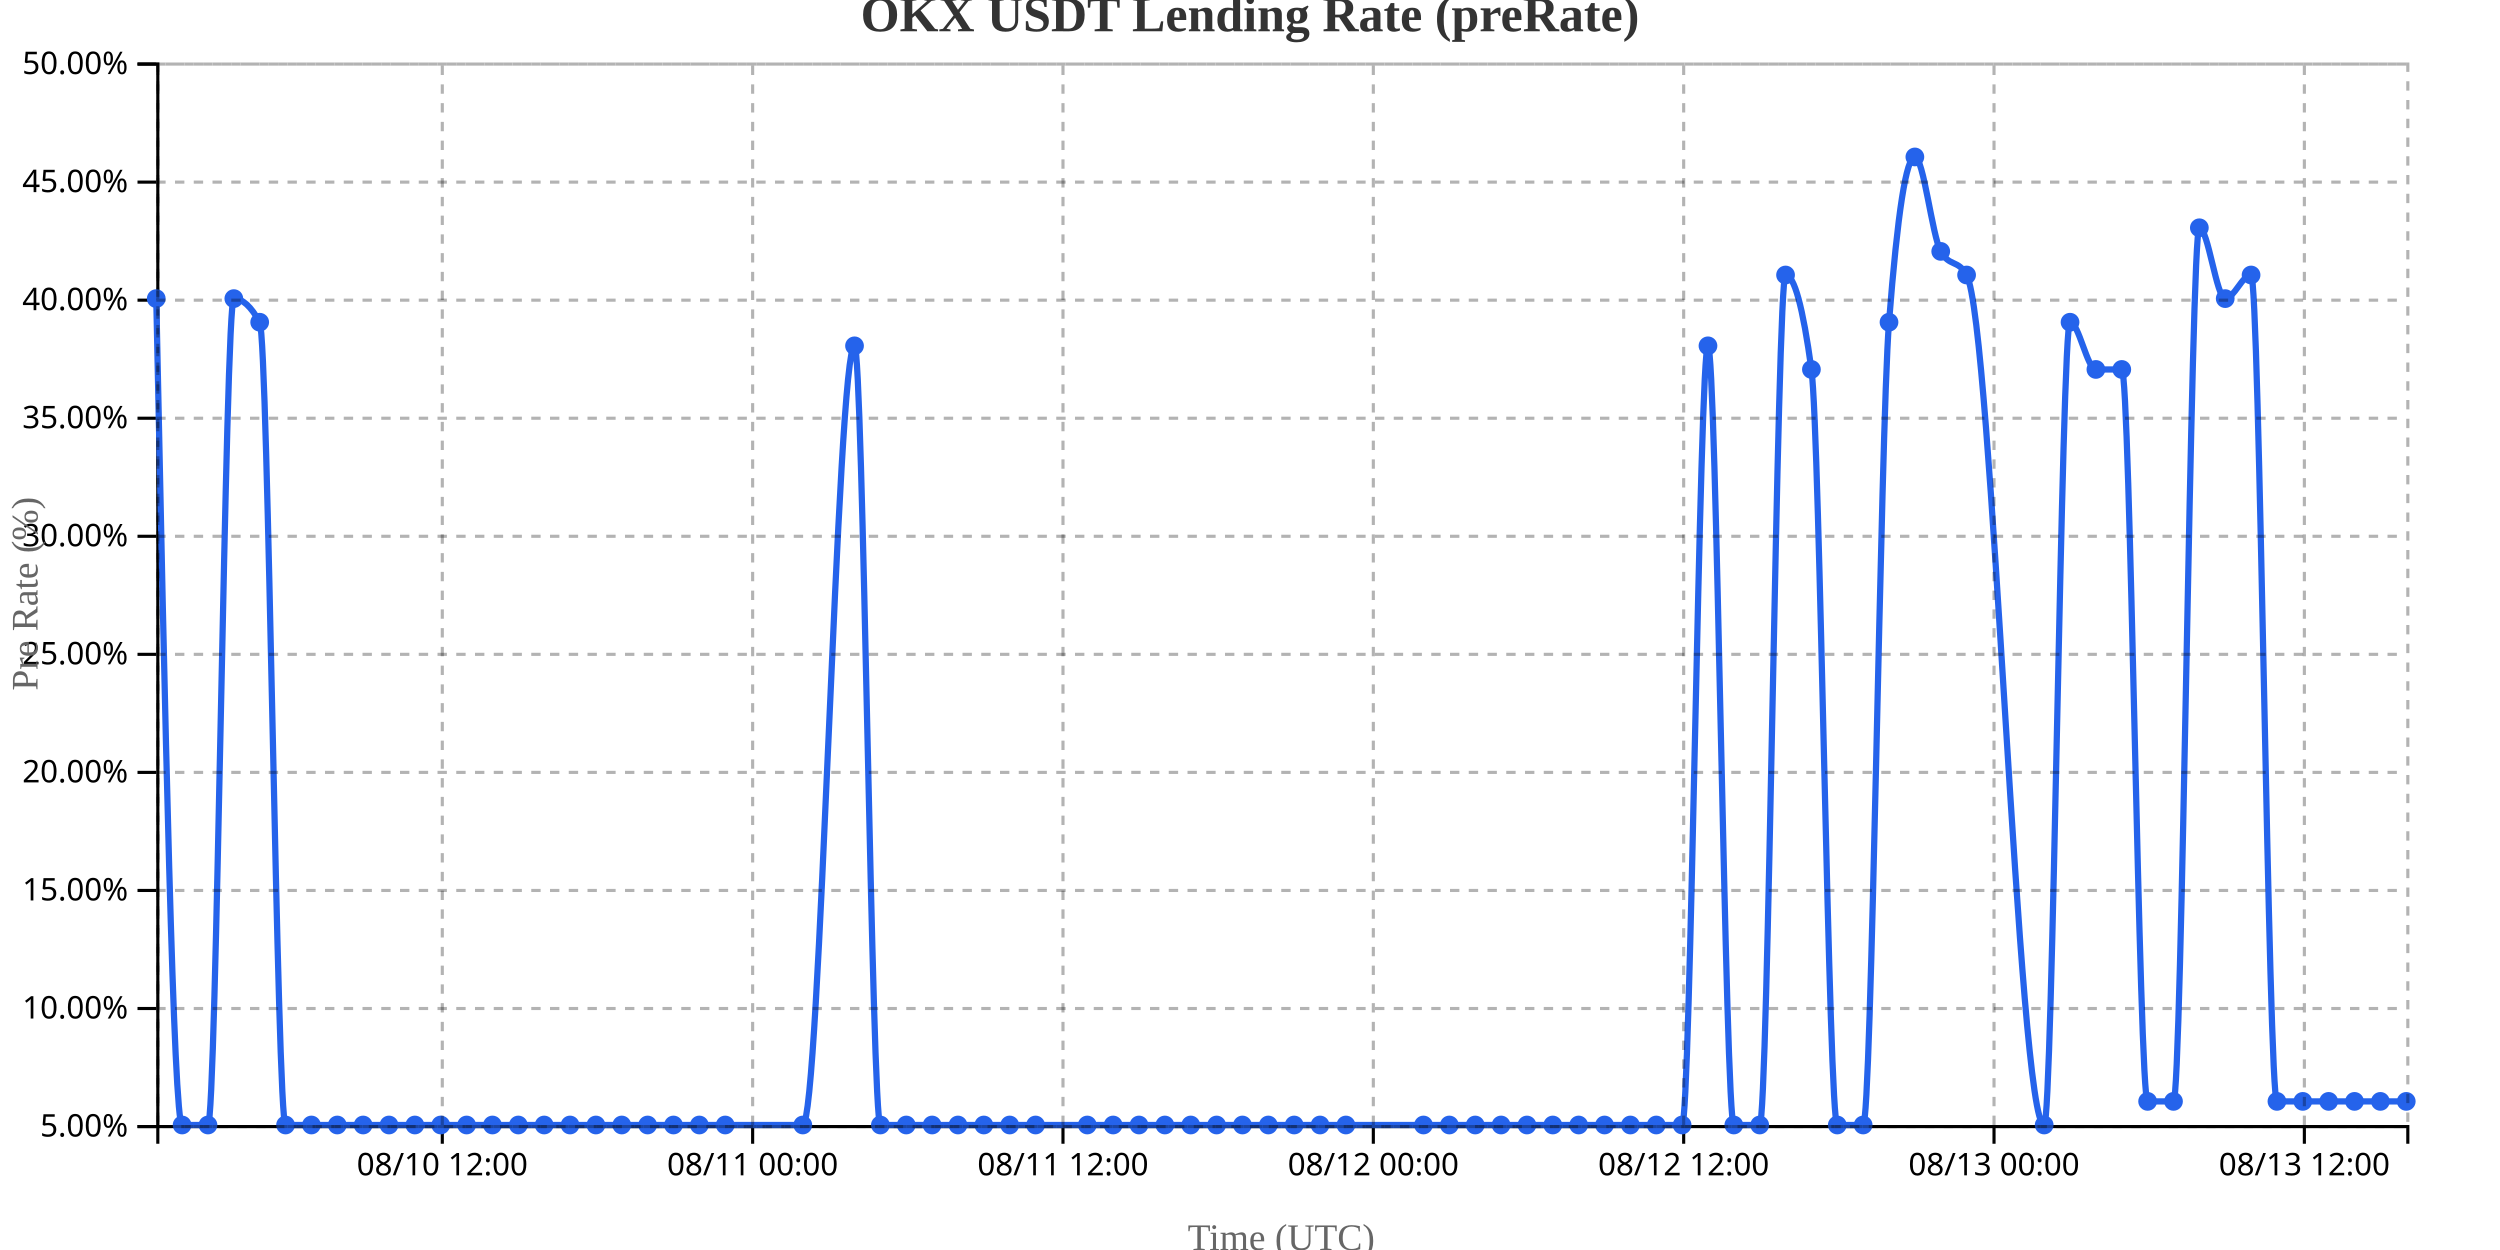
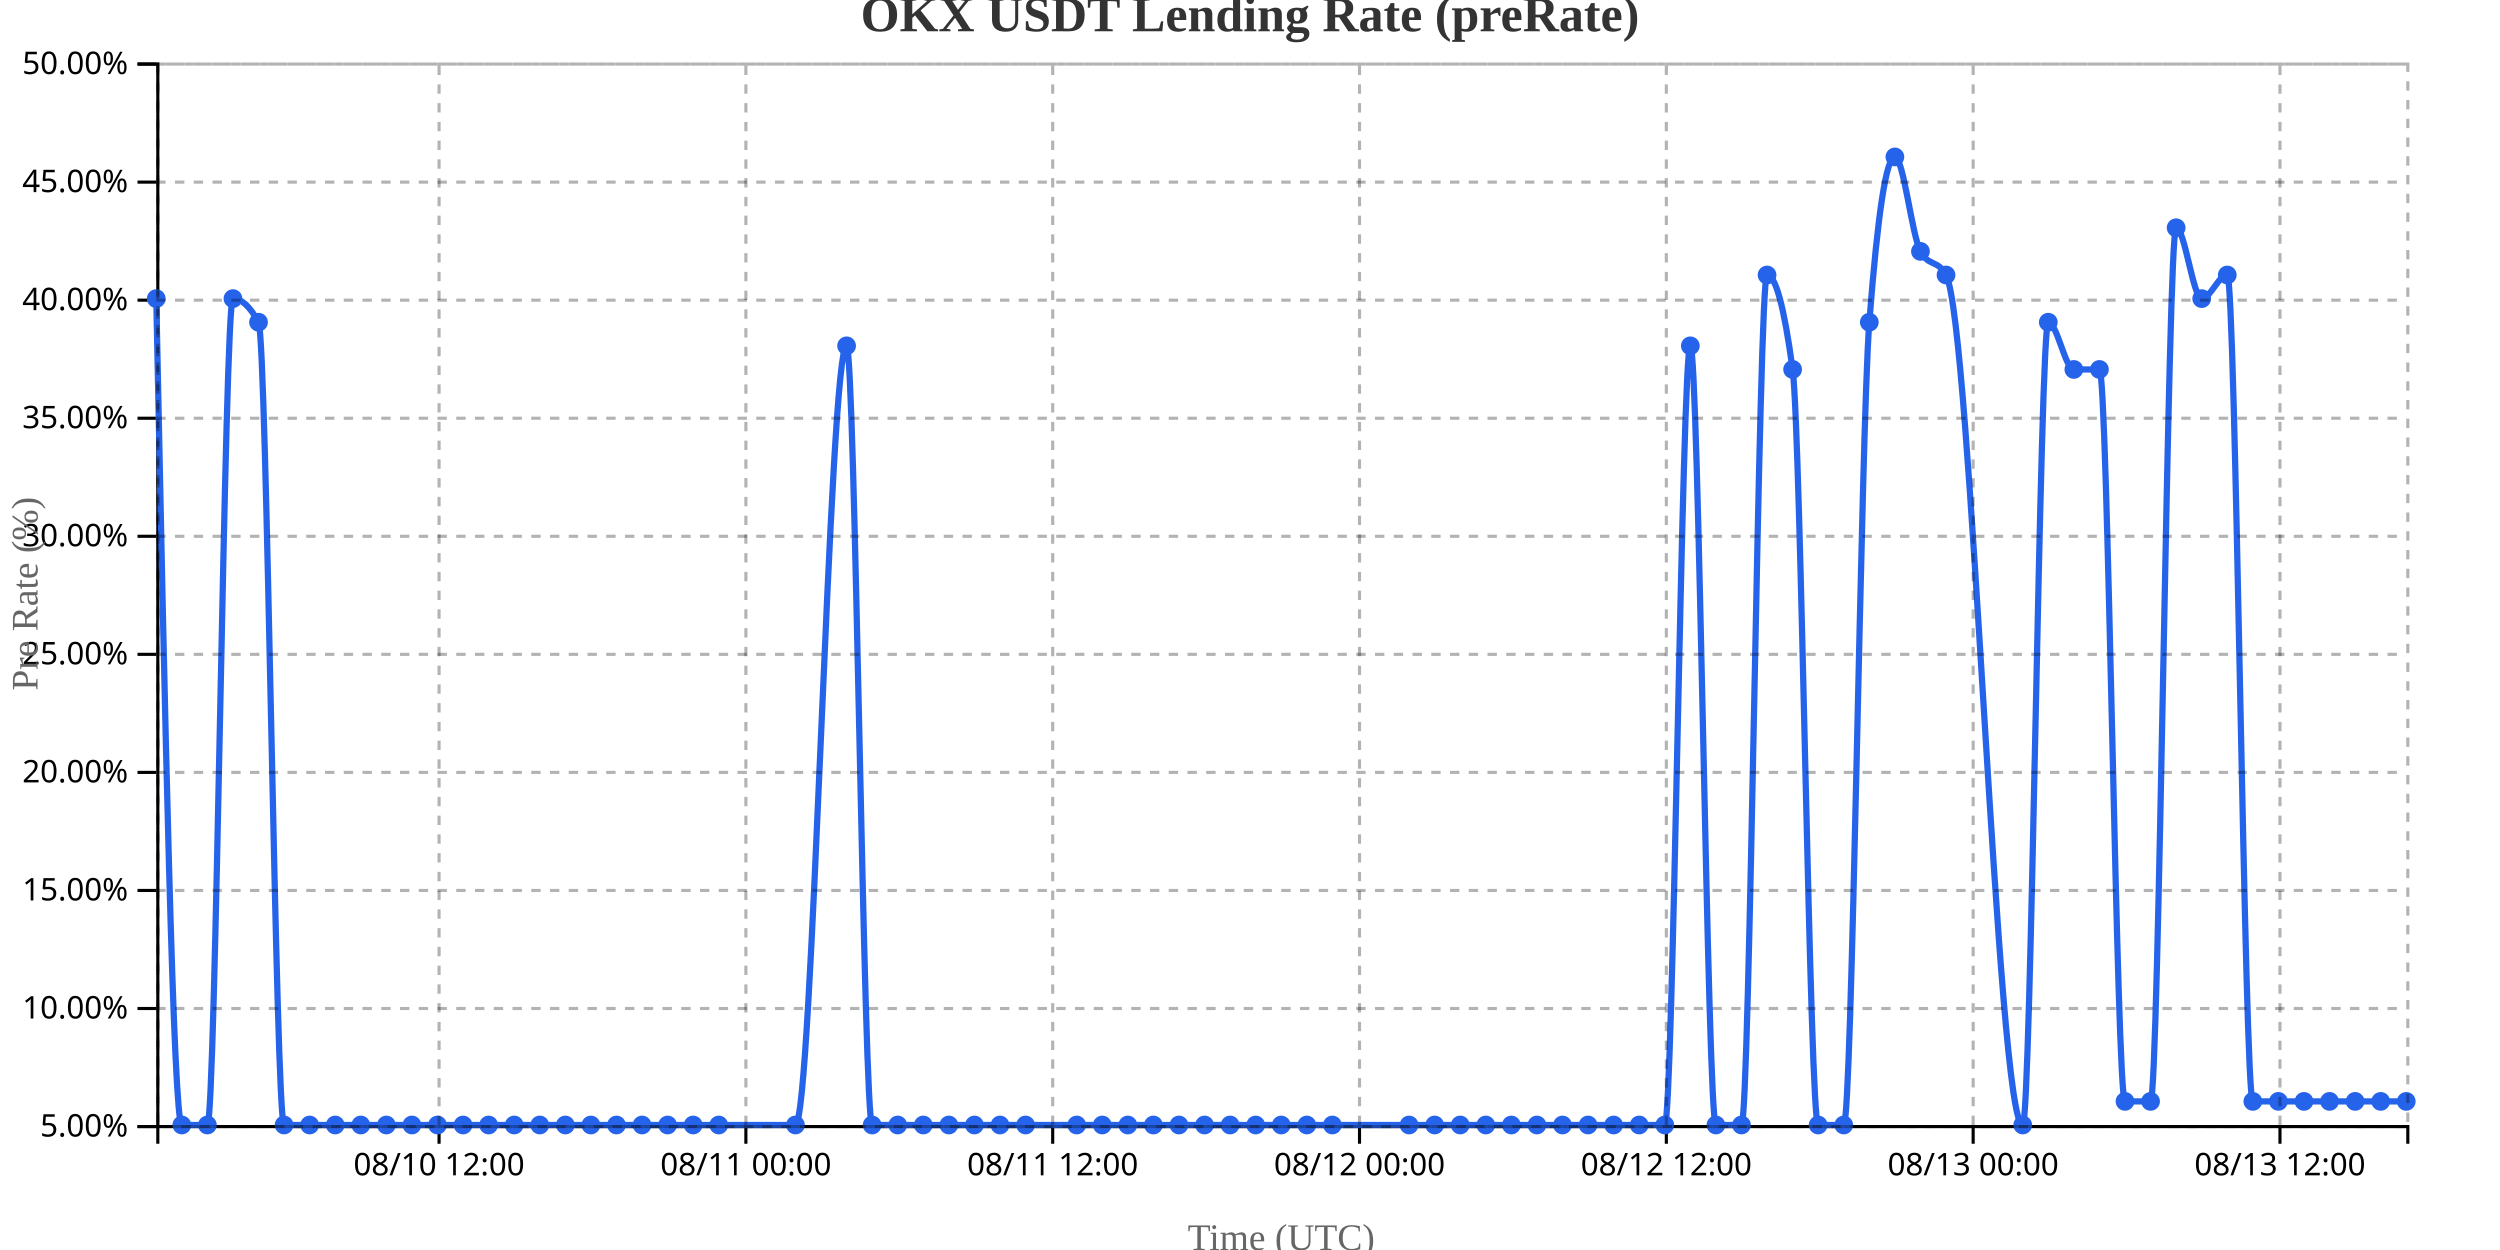
<svg xmlns="http://www.w3.org/2000/svg" width="800" height="400">
  <g transform="translate(50,20)">
    <g transform="translate(0,340)" fill="none" font-size="10" font-family="sans-serif" text-anchor="middle">
      <path class="domain" stroke="currentColor" d="M0.5,6V0.5H720.5V6" />
-       <g class="tick" opacity="1" transform="translate(91.53448,0)">
+       <g class="tick" opacity="1" transform="translate(90.5,0)">
        <line stroke="currentColor" y2="6" />
        <text fill="currentColor" y="9" dy="0.71em">08/10 12:00</text>
      </g>
-       <g class="tick" opacity="1" transform="translate(190.8448,0)">
+       <g class="tick" opacity="1" transform="translate(188.6818,0)">
        <line stroke="currentColor" y2="6" />
        <text fill="currentColor" y="9" dy="0.71em">08/11 00:00</text>
      </g>
-       <g class="tick" opacity="1" transform="translate(290.1552,0)">
+       <g class="tick" opacity="1" transform="translate(286.8636,0)">
        <line stroke="currentColor" y2="6" />
        <text fill="currentColor" y="9" dy="0.71em">08/11 12:00</text>
      </g>
-       <g class="tick" opacity="1" transform="translate(389.4655,0)">
+       <g class="tick" opacity="1" transform="translate(385.0455,0)">
        <line stroke="currentColor" y2="6" />
        <text fill="currentColor" y="9" dy="0.71em">08/12 00:00</text>
      </g>
-       <g class="tick" opacity="1" transform="translate(488.7759,0)">
+       <g class="tick" opacity="1" transform="translate(483.2273,0)">
        <line stroke="currentColor" y2="6" />
        <text fill="currentColor" y="9" dy="0.71em">08/12 12:00</text>
      </g>
-       <g class="tick" opacity="1" transform="translate(588.0862,0)">
+       <g class="tick" opacity="1" transform="translate(581.4091,0)">
        <line stroke="currentColor" y2="6" />
        <text fill="currentColor" y="9" dy="0.71em">08/13 00:00</text>
      </g>
-       <g class="tick" opacity="1" transform="translate(687.3966,0)">
+       <g class="tick" opacity="1" transform="translate(679.5909,0)">
        <line stroke="currentColor" y2="6" />
        <text fill="currentColor" y="9" dy="0.71em">08/13 12:00</text>
      </g>
    </g>
    <g fill="none" font-size="10" font-family="sans-serif" text-anchor="end">
      <path class="domain" stroke="currentColor" d="M-6,340.5H0.5V0.5H-6" />
      <g class="tick" opacity="1" transform="translate(0,340.5)">
        <line stroke="currentColor" x2="-6" />
        <text fill="currentColor" x="-9" dy="0.32em">5.00%</text>
      </g>
      <g class="tick" opacity="1" transform="translate(0,302.7222)">
        <line stroke="currentColor" x2="-6" />
        <text fill="currentColor" x="-9" dy="0.32em">10.00%</text>
      </g>
      <g class="tick" opacity="1" transform="translate(0,264.9444)">
        <line stroke="currentColor" x2="-6" />
        <text fill="currentColor" x="-9" dy="0.32em">15.00%</text>
      </g>
      <g class="tick" opacity="1" transform="translate(0,227.1667)">
        <line stroke="currentColor" x2="-6" />
        <text fill="currentColor" x="-9" dy="0.32em">20.00%</text>
      </g>
      <g class="tick" opacity="1" transform="translate(0,189.3889)">
        <line stroke="currentColor" x2="-6" />
        <text fill="currentColor" x="-9" dy="0.32em">25.00%</text>
      </g>
      <g class="tick" opacity="1" transform="translate(0,151.6111)">
        <line stroke="currentColor" x2="-6" />
        <text fill="currentColor" x="-9" dy="0.32em">30.00%</text>
      </g>
      <g class="tick" opacity="1" transform="translate(0,113.8333)">
        <line stroke="currentColor" x2="-6" />
        <text fill="currentColor" x="-9" dy="0.32em">35.00%</text>
      </g>
      <g class="tick" opacity="1" transform="translate(0,76.05556)">
        <line stroke="currentColor" x2="-6" />
        <text fill="currentColor" x="-9" dy="0.32em">40.00%</text>
      </g>
      <g class="tick" opacity="1" transform="translate(0,38.27778)">
        <line stroke="currentColor" x2="-6" />
        <text fill="currentColor" x="-9" dy="0.32em">45.00%</text>
      </g>
      <g class="tick" opacity="1" transform="translate(0,0.5)">
        <line stroke="currentColor" x2="-6" />
        <text fill="currentColor" x="-9" dy="0.32em">50.00%</text>
      </g>
    </g>
    <text transform="rotate(-90)" y="-50" x="-170" dy="1em" style="text-anchor: middle; font-size: 12px; fill: #666;">Pre Rate (%)</text>
    <text transform="translate(360, 380)" style="text-anchor: middle; font-size: 12px; fill: #666;">Time (UTC)</text>
-     <path fill="none" stroke="#2563eb" stroke-width="2" d="M0,75.556C2.759,207.778,5.517,340,8.276,340C11.034,340,13.793,340,16.552,340C19.31,340,22.069,75.556,24.828,75.556C27.586,75.556,30.345,78.074,33.103,83.111C35.862,88.148,38.621,340,41.379,340C44.138,340,46.897,340,49.655,340C52.414,340,55.172,340,57.931,340C60.69,340,63.448,340,66.207,340C68.966,340,71.724,340,74.483,340C77.241,340,80,340,82.759,340C85.517,340,88.276,340,91.034,340C93.793,340,96.552,340,99.31,340C102.069,340,104.828,340,107.586,340C110.345,340,113.103,340,115.862,340C118.621,340,121.379,340,124.138,340C126.897,340,129.655,340,132.414,340C135.172,340,137.931,340,140.69,340C143.448,340,146.207,340,148.966,340C151.724,340,154.483,340,157.241,340C160,340,162.759,340,165.517,340C168.276,340,171.034,340,173.793,340C176.552,340,179.31,340,182.069,340C190.345,340,198.621,340,206.897,340C212.414,340,217.931,90.667,223.448,90.667C226.207,90.667,228.966,340,231.724,340C234.483,340,237.241,340,240,340C242.759,340,245.517,340,248.276,340C251.034,340,253.793,340,256.552,340C259.31,340,262.069,340,264.828,340C267.586,340,270.345,340,273.103,340C275.862,340,278.621,340,281.379,340C286.897,340,292.414,340,297.931,340C300.69,340,303.448,340,306.207,340C308.966,340,311.724,340,314.483,340C317.241,340,320,340,322.759,340C325.517,340,328.276,340,331.034,340C333.793,340,336.552,340,339.31,340C342.069,340,344.828,340,347.586,340C350.345,340,353.103,340,355.862,340C358.621,340,361.379,340,364.138,340C366.897,340,369.655,340,372.414,340C375.172,340,377.931,340,380.69,340C388.966,340,397.241,340,405.517,340C408.276,340,411.034,340,413.793,340C416.552,340,419.31,340,422.069,340C424.828,340,427.586,340,430.345,340C433.103,340,435.862,340,438.621,340C441.379,340,444.138,340,446.897,340C449.655,340,452.414,340,455.172,340C457.931,340,460.69,340,463.448,340C466.207,340,468.966,340,471.724,340C474.483,340,477.241,340,480,340C482.759,340,485.517,340,488.276,340C491.034,340,493.793,90.667,496.552,90.667C499.31,90.667,502.069,340,504.828,340C507.586,340,510.345,340,513.103,340C515.862,340,518.621,68,521.379,68C524.138,68,526.897,78.074,529.655,98.222C532.414,118.37,535.172,340,537.931,340C540.69,340,543.448,340,546.207,340C548.966,340,551.724,118.37,554.483,83.111C557.241,47.852,560,30.222,562.759,30.222C565.517,30.222,568.276,55.407,571.034,60.444C573.793,65.481,576.552,62.963,579.31,68C587.586,83.111,595.862,340,604.138,340C606.897,340,609.655,83.111,612.414,83.111C615.172,83.111,617.931,98.222,620.69,98.222C623.448,98.222,626.207,98.222,628.966,98.222C631.724,98.222,634.483,332.444,637.241,332.444C640,332.444,642.759,332.444,645.517,332.444C648.276,332.444,651.034,52.889,653.793,52.889C656.552,52.889,659.31,75.556,662.069,75.556C664.828,75.556,667.586,68,670.345,68C673.103,68,675.862,332.444,678.621,332.444C681.379,332.444,684.138,332.444,686.897,332.444C689.655,332.444,692.414,332.444,695.172,332.444C697.931,332.444,700.69,332.444,703.448,332.444C706.207,332.444,708.966,332.444,711.724,332.444C714.483,332.444,717.241,332.444,720,332.444" />
+     <path fill="none" stroke="#2563eb" stroke-width="2" d="M0,75.556C2.727,207.778,5.455,340,8.182,340C10.909,340,13.636,340,16.364,340C19.091,340,21.818,75.556,24.545,75.556C27.273,75.556,30,78.074,32.727,83.111C35.455,88.148,38.182,340,40.909,340C43.636,340,46.364,340,49.091,340C51.818,340,54.545,340,57.273,340C60,340,62.727,340,65.455,340C68.182,340,70.909,340,73.636,340C76.364,340,79.091,340,81.818,340C84.545,340,87.273,340,90,340C92.727,340,95.455,340,98.182,340C100.909,340,103.636,340,106.364,340C109.091,340,111.818,340,114.545,340C117.273,340,120,340,122.727,340C125.455,340,128.182,340,130.909,340C133.636,340,136.364,340,139.091,340C141.818,340,144.545,340,147.273,340C150,340,152.727,340,155.455,340C158.182,340,160.909,340,163.636,340C166.364,340,169.091,340,171.818,340C174.545,340,177.273,340,180,340C188.182,340,196.364,340,204.545,340C210,340,215.455,90.667,220.909,90.667C223.636,90.667,226.364,340,229.091,340C231.818,340,234.545,340,237.273,340C240,340,242.727,340,245.455,340C248.182,340,250.909,340,253.636,340C256.364,340,259.091,340,261.818,340C264.545,340,267.273,340,270,340C272.727,340,275.455,340,278.182,340C283.636,340,289.091,340,294.545,340C297.273,340,300,340,302.727,340C305.455,340,308.182,340,310.909,340C313.636,340,316.364,340,319.091,340C321.818,340,324.545,340,327.273,340C330,340,332.727,340,335.455,340C338.182,340,340.909,340,343.636,340C346.364,340,349.091,340,351.818,340C354.545,340,357.273,340,360,340C362.727,340,365.455,340,368.182,340C370.909,340,373.636,340,376.364,340C384.545,340,392.727,340,400.909,340C403.636,340,406.364,340,409.091,340C411.818,340,414.545,340,417.273,340C420,340,422.727,340,425.455,340C428.182,340,430.909,340,433.636,340C436.364,340,439.091,340,441.818,340C444.545,340,447.273,340,450,340C452.727,340,455.455,340,458.182,340C460.909,340,463.636,340,466.364,340C469.091,340,471.818,340,474.545,340C477.273,340,480,340,482.727,340C485.455,340,488.182,90.667,490.909,90.667C493.636,90.667,496.364,340,499.091,340C501.818,340,504.545,340,507.273,340C510,340,512.727,68,515.455,68C518.182,68,520.909,78.074,523.636,98.222C526.364,118.37,529.091,340,531.818,340C534.545,340,537.273,340,540,340C542.727,340,545.455,118.37,548.182,83.111C550.909,47.852,553.636,30.222,556.364,30.222C559.091,30.222,561.818,55.407,564.545,60.444C567.273,65.481,570,62.963,572.727,68C580.909,83.111,589.091,340,597.273,340C600,340,602.727,83.111,605.455,83.111C608.182,83.111,610.909,98.222,613.636,98.222C616.364,98.222,619.091,98.222,621.818,98.222C624.545,98.222,627.273,332.444,630,332.444C632.727,332.444,635.455,332.444,638.182,332.444C640.909,332.444,643.636,52.889,646.364,52.889C649.091,52.889,651.818,75.556,654.545,75.556C657.273,75.556,660,68,662.727,68C665.455,68,668.182,332.444,670.909,332.444C673.636,332.444,676.364,332.444,679.091,332.444C681.818,332.444,684.545,332.444,687.273,332.444C690,332.444,692.727,332.444,695.455,332.444C698.182,332.444,700.909,332.444,703.636,332.444C706.364,332.444,709.091,332.444,711.818,332.444C714.545,332.444,717.273,332.444,720,332.444" />
    <circle class="dot" cx="0" cy="75.556" r="3" fill="#2563eb" />
-     <circle class="dot" cx="8.276" cy="340" r="3" fill="#2563eb" />
-     <circle class="dot" cx="16.552" cy="340" r="3" fill="#2563eb" />
-     <circle class="dot" cx="24.828" cy="75.556" r="3" fill="#2563eb" />
-     <circle class="dot" cx="33.103" cy="83.111" r="3" fill="#2563eb" />
-     <circle class="dot" cx="41.379" cy="340" r="3" fill="#2563eb" />
-     <circle class="dot" cx="49.655" cy="340" r="3" fill="#2563eb" />
-     <circle class="dot" cx="57.931" cy="340" r="3" fill="#2563eb" />
-     <circle class="dot" cx="66.207" cy="340" r="3" fill="#2563eb" />
-     <circle class="dot" cx="74.483" cy="340" r="3" fill="#2563eb" />
-     <circle class="dot" cx="82.759" cy="340" r="3" fill="#2563eb" />
-     <circle class="dot" cx="91.034" cy="340" r="3" fill="#2563eb" />
-     <circle class="dot" cx="99.31" cy="340" r="3" fill="#2563eb" />
-     <circle class="dot" cx="107.586" cy="340" r="3" fill="#2563eb" />
-     <circle class="dot" cx="115.862" cy="340" r="3" fill="#2563eb" />
-     <circle class="dot" cx="124.138" cy="340" r="3" fill="#2563eb" />
-     <circle class="dot" cx="132.414" cy="340" r="3" fill="#2563eb" />
-     <circle class="dot" cx="140.69" cy="340" r="3" fill="#2563eb" />
-     <circle class="dot" cx="148.966" cy="340" r="3" fill="#2563eb" />
-     <circle class="dot" cx="157.241" cy="340" r="3" fill="#2563eb" />
-     <circle class="dot" cx="165.517" cy="340" r="3" fill="#2563eb" />
-     <circle class="dot" cx="173.793" cy="340" r="3" fill="#2563eb" />
-     <circle class="dot" cx="182.069" cy="340" r="3" fill="#2563eb" />
-     <circle class="dot" cx="206.897" cy="340" r="3" fill="#2563eb" />
-     <circle class="dot" cx="223.448" cy="90.667" r="3" fill="#2563eb" />
-     <circle class="dot" cx="231.724" cy="340" r="3" fill="#2563eb" />
-     <circle class="dot" cx="240" cy="340" r="3" fill="#2563eb" />
-     <circle class="dot" cx="248.276" cy="340" r="3" fill="#2563eb" />
-     <circle class="dot" cx="256.552" cy="340" r="3" fill="#2563eb" />
-     <circle class="dot" cx="264.828" cy="340" r="3" fill="#2563eb" />
-     <circle class="dot" cx="273.103" cy="340" r="3" fill="#2563eb" />
-     <circle class="dot" cx="281.379" cy="340" r="3" fill="#2563eb" />
-     <circle class="dot" cx="297.931" cy="340" r="3" fill="#2563eb" />
-     <circle class="dot" cx="306.207" cy="340" r="3" fill="#2563eb" />
-     <circle class="dot" cx="314.483" cy="340" r="3" fill="#2563eb" />
-     <circle class="dot" cx="322.759" cy="340" r="3" fill="#2563eb" />
-     <circle class="dot" cx="331.034" cy="340" r="3" fill="#2563eb" />
-     <circle class="dot" cx="339.31" cy="340" r="3" fill="#2563eb" />
-     <circle class="dot" cx="347.586" cy="340" r="3" fill="#2563eb" />
-     <circle class="dot" cx="355.862" cy="340" r="3" fill="#2563eb" />
-     <circle class="dot" cx="364.138" cy="340" r="3" fill="#2563eb" />
-     <circle class="dot" cx="372.414" cy="340" r="3" fill="#2563eb" />
-     <circle class="dot" cx="380.69" cy="340" r="3" fill="#2563eb" />
-     <circle class="dot" cx="405.517" cy="340" r="3" fill="#2563eb" />
-     <circle class="dot" cx="413.793" cy="340" r="3" fill="#2563eb" />
-     <circle class="dot" cx="422.069" cy="340" r="3" fill="#2563eb" />
-     <circle class="dot" cx="430.345" cy="340" r="3" fill="#2563eb" />
-     <circle class="dot" cx="438.621" cy="340" r="3" fill="#2563eb" />
-     <circle class="dot" cx="446.897" cy="340" r="3" fill="#2563eb" />
-     <circle class="dot" cx="455.172" cy="340" r="3" fill="#2563eb" />
-     <circle class="dot" cx="463.448" cy="340" r="3" fill="#2563eb" />
-     <circle class="dot" cx="471.724" cy="340" r="3" fill="#2563eb" />
-     <circle class="dot" cx="480" cy="340" r="3" fill="#2563eb" />
-     <circle class="dot" cx="488.276" cy="340" r="3" fill="#2563eb" />
-     <circle class="dot" cx="496.552" cy="90.667" r="3" fill="#2563eb" />
-     <circle class="dot" cx="504.828" cy="340" r="3" fill="#2563eb" />
-     <circle class="dot" cx="513.103" cy="340" r="3" fill="#2563eb" />
-     <circle class="dot" cx="521.379" cy="68" r="3" fill="#2563eb" />
-     <circle class="dot" cx="529.655" cy="98.222" r="3" fill="#2563eb" />
-     <circle class="dot" cx="537.931" cy="340" r="3" fill="#2563eb" />
-     <circle class="dot" cx="546.207" cy="340" r="3" fill="#2563eb" />
-     <circle class="dot" cx="554.483" cy="83.111" r="3" fill="#2563eb" />
-     <circle class="dot" cx="562.759" cy="30.222" r="3" fill="#2563eb" />
-     <circle class="dot" cx="571.034" cy="60.444" r="3" fill="#2563eb" />
-     <circle class="dot" cx="579.31" cy="68" r="3" fill="#2563eb" />
-     <circle class="dot" cx="604.138" cy="340" r="3" fill="#2563eb" />
-     <circle class="dot" cx="612.414" cy="83.111" r="3" fill="#2563eb" />
-     <circle class="dot" cx="620.69" cy="98.222" r="3" fill="#2563eb" />
-     <circle class="dot" cx="628.966" cy="98.222" r="3" fill="#2563eb" />
-     <circle class="dot" cx="637.241" cy="332.444" r="3" fill="#2563eb" />
-     <circle class="dot" cx="645.517" cy="332.444" r="3" fill="#2563eb" />
-     <circle class="dot" cx="653.793" cy="52.889" r="3" fill="#2563eb" />
-     <circle class="dot" cx="662.069" cy="75.556" r="3" fill="#2563eb" />
-     <circle class="dot" cx="670.345" cy="68" r="3" fill="#2563eb" />
-     <circle class="dot" cx="678.621" cy="332.444" r="3" fill="#2563eb" />
-     <circle class="dot" cx="686.897" cy="332.444" r="3" fill="#2563eb" />
-     <circle class="dot" cx="695.172" cy="332.444" r="3" fill="#2563eb" />
-     <circle class="dot" cx="703.448" cy="332.444" r="3" fill="#2563eb" />
-     <circle class="dot" cx="711.724" cy="332.444" r="3" fill="#2563eb" />
+     <circle class="dot" cx="8.182" cy="340" r="3" fill="#2563eb" />
+     <circle class="dot" cx="16.364" cy="340" r="3" fill="#2563eb" />
+     <circle class="dot" cx="24.545" cy="75.556" r="3" fill="#2563eb" />
+     <circle class="dot" cx="32.727" cy="83.111" r="3" fill="#2563eb" />
+     <circle class="dot" cx="40.909" cy="340" r="3" fill="#2563eb" />
+     <circle class="dot" cx="49.091" cy="340" r="3" fill="#2563eb" />
+     <circle class="dot" cx="57.273" cy="340" r="3" fill="#2563eb" />
+     <circle class="dot" cx="65.455" cy="340" r="3" fill="#2563eb" />
+     <circle class="dot" cx="73.636" cy="340" r="3" fill="#2563eb" />
+     <circle class="dot" cx="81.818" cy="340" r="3" fill="#2563eb" />
+     <circle class="dot" cx="90" cy="340" r="3" fill="#2563eb" />
+     <circle class="dot" cx="98.182" cy="340" r="3" fill="#2563eb" />
+     <circle class="dot" cx="106.364" cy="340" r="3" fill="#2563eb" />
+     <circle class="dot" cx="114.545" cy="340" r="3" fill="#2563eb" />
+     <circle class="dot" cx="122.727" cy="340" r="3" fill="#2563eb" />
+     <circle class="dot" cx="130.909" cy="340" r="3" fill="#2563eb" />
+     <circle class="dot" cx="139.091" cy="340" r="3" fill="#2563eb" />
+     <circle class="dot" cx="147.273" cy="340" r="3" fill="#2563eb" />
+     <circle class="dot" cx="155.455" cy="340" r="3" fill="#2563eb" />
+     <circle class="dot" cx="163.636" cy="340" r="3" fill="#2563eb" />
+     <circle class="dot" cx="171.818" cy="340" r="3" fill="#2563eb" />
+     <circle class="dot" cx="180" cy="340" r="3" fill="#2563eb" />
+     <circle class="dot" cx="204.545" cy="340" r="3" fill="#2563eb" />
+     <circle class="dot" cx="220.909" cy="90.667" r="3" fill="#2563eb" />
+     <circle class="dot" cx="229.091" cy="340" r="3" fill="#2563eb" />
+     <circle class="dot" cx="237.273" cy="340" r="3" fill="#2563eb" />
+     <circle class="dot" cx="245.455" cy="340" r="3" fill="#2563eb" />
+     <circle class="dot" cx="253.636" cy="340" r="3" fill="#2563eb" />
+     <circle class="dot" cx="261.818" cy="340" r="3" fill="#2563eb" />
+     <circle class="dot" cx="270" cy="340" r="3" fill="#2563eb" />
+     <circle class="dot" cx="278.182" cy="340" r="3" fill="#2563eb" />
+     <circle class="dot" cx="294.545" cy="340" r="3" fill="#2563eb" />
+     <circle class="dot" cx="302.727" cy="340" r="3" fill="#2563eb" />
+     <circle class="dot" cx="310.909" cy="340" r="3" fill="#2563eb" />
+     <circle class="dot" cx="319.091" cy="340" r="3" fill="#2563eb" />
+     <circle class="dot" cx="327.273" cy="340" r="3" fill="#2563eb" />
+     <circle class="dot" cx="335.455" cy="340" r="3" fill="#2563eb" />
+     <circle class="dot" cx="343.636" cy="340" r="3" fill="#2563eb" />
+     <circle class="dot" cx="351.818" cy="340" r="3" fill="#2563eb" />
+     <circle class="dot" cx="360" cy="340" r="3" fill="#2563eb" />
+     <circle class="dot" cx="368.182" cy="340" r="3" fill="#2563eb" />
+     <circle class="dot" cx="376.364" cy="340" r="3" fill="#2563eb" />
+     <circle class="dot" cx="400.909" cy="340" r="3" fill="#2563eb" />
+     <circle class="dot" cx="409.091" cy="340" r="3" fill="#2563eb" />
+     <circle class="dot" cx="417.273" cy="340" r="3" fill="#2563eb" />
+     <circle class="dot" cx="425.455" cy="340" r="3" fill="#2563eb" />
+     <circle class="dot" cx="433.636" cy="340" r="3" fill="#2563eb" />
+     <circle class="dot" cx="441.818" cy="340" r="3" fill="#2563eb" />
+     <circle class="dot" cx="450" cy="340" r="3" fill="#2563eb" />
+     <circle class="dot" cx="458.182" cy="340" r="3" fill="#2563eb" />
+     <circle class="dot" cx="466.364" cy="340" r="3" fill="#2563eb" />
+     <circle class="dot" cx="474.545" cy="340" r="3" fill="#2563eb" />
+     <circle class="dot" cx="482.727" cy="340" r="3" fill="#2563eb" />
+     <circle class="dot" cx="490.909" cy="90.667" r="3" fill="#2563eb" />
+     <circle class="dot" cx="499.091" cy="340" r="3" fill="#2563eb" />
+     <circle class="dot" cx="507.273" cy="340" r="3" fill="#2563eb" />
+     <circle class="dot" cx="515.455" cy="68" r="3" fill="#2563eb" />
+     <circle class="dot" cx="523.636" cy="98.222" r="3" fill="#2563eb" />
+     <circle class="dot" cx="531.818" cy="340" r="3" fill="#2563eb" />
+     <circle class="dot" cx="540" cy="340" r="3" fill="#2563eb" />
+     <circle class="dot" cx="548.182" cy="83.111" r="3" fill="#2563eb" />
+     <circle class="dot" cx="556.364" cy="30.222" r="3" fill="#2563eb" />
+     <circle class="dot" cx="564.545" cy="60.444" r="3" fill="#2563eb" />
+     <circle class="dot" cx="572.727" cy="68" r="3" fill="#2563eb" />
+     <circle class="dot" cx="597.273" cy="340" r="3" fill="#2563eb" />
+     <circle class="dot" cx="605.455" cy="83.111" r="3" fill="#2563eb" />
+     <circle class="dot" cx="613.636" cy="98.222" r="3" fill="#2563eb" />
+     <circle class="dot" cx="621.818" cy="98.222" r="3" fill="#2563eb" />
+     <circle class="dot" cx="630" cy="332.444" r="3" fill="#2563eb" />
+     <circle class="dot" cx="638.182" cy="332.444" r="3" fill="#2563eb" />
+     <circle class="dot" cx="646.364" cy="52.889" r="3" fill="#2563eb" />
+     <circle class="dot" cx="654.545" cy="75.556" r="3" fill="#2563eb" />
+     <circle class="dot" cx="662.727" cy="68" r="3" fill="#2563eb" />
+     <circle class="dot" cx="670.909" cy="332.444" r="3" fill="#2563eb" />
+     <circle class="dot" cx="679.091" cy="332.444" r="3" fill="#2563eb" />
+     <circle class="dot" cx="687.273" cy="332.444" r="3" fill="#2563eb" />
+     <circle class="dot" cx="695.455" cy="332.444" r="3" fill="#2563eb" />
+     <circle class="dot" cx="703.636" cy="332.444" r="3" fill="#2563eb" />
+     <circle class="dot" cx="711.818" cy="332.444" r="3" fill="#2563eb" />
    <circle class="dot" cx="720" cy="332.444" r="3" fill="#2563eb" />
    <g class="grid" transform="translate(0,340)" fill="none" font-size="10" font-family="sans-serif" text-anchor="middle" style="stroke-dasharray: 3,3; opacity: 0.3;">
      <path class="domain" stroke="currentColor" d="M0.5,-340V0.5H720.5V-340" />
-       <g class="tick" opacity="1" transform="translate(91.53448,0)">
-         <line stroke="currentColor" y2="-340" />
-         <text fill="currentColor" y="3" dy="0.71em" />
-       </g>
-       <g class="tick" opacity="1" transform="translate(190.8448,0)">
-         <line stroke="currentColor" y2="-340" />
-         <text fill="currentColor" y="3" dy="0.71em" />
-       </g>
-       <g class="tick" opacity="1" transform="translate(290.1552,0)">
-         <line stroke="currentColor" y2="-340" />
-         <text fill="currentColor" y="3" dy="0.71em" />
-       </g>
-       <g class="tick" opacity="1" transform="translate(389.4655,0)">
-         <line stroke="currentColor" y2="-340" />
-         <text fill="currentColor" y="3" dy="0.71em" />
-       </g>
-       <g class="tick" opacity="1" transform="translate(488.7759,0)">
-         <line stroke="currentColor" y2="-340" />
-         <text fill="currentColor" y="3" dy="0.71em" />
-       </g>
-       <g class="tick" opacity="1" transform="translate(588.0862,0)">
-         <line stroke="currentColor" y2="-340" />
-         <text fill="currentColor" y="3" dy="0.71em" />
-       </g>
-       <g class="tick" opacity="1" transform="translate(687.3966,0)">
+       <g class="tick" opacity="1" transform="translate(90.5,0)">
+         <line stroke="currentColor" y2="-340" />
+         <text fill="currentColor" y="3" dy="0.71em" />
+       </g>
+       <g class="tick" opacity="1" transform="translate(188.6818,0)">
+         <line stroke="currentColor" y2="-340" />
+         <text fill="currentColor" y="3" dy="0.71em" />
+       </g>
+       <g class="tick" opacity="1" transform="translate(286.8636,0)">
+         <line stroke="currentColor" y2="-340" />
+         <text fill="currentColor" y="3" dy="0.71em" />
+       </g>
+       <g class="tick" opacity="1" transform="translate(385.0455,0)">
+         <line stroke="currentColor" y2="-340" />
+         <text fill="currentColor" y="3" dy="0.71em" />
+       </g>
+       <g class="tick" opacity="1" transform="translate(483.2273,0)">
+         <line stroke="currentColor" y2="-340" />
+         <text fill="currentColor" y="3" dy="0.71em" />
+       </g>
+       <g class="tick" opacity="1" transform="translate(581.4091,0)">
+         <line stroke="currentColor" y2="-340" />
+         <text fill="currentColor" y="3" dy="0.71em" />
+       </g>
+       <g class="tick" opacity="1" transform="translate(679.5909,0)">
        <line stroke="currentColor" y2="-340" />
        <text fill="currentColor" y="3" dy="0.71em" />
      </g>
    </g>
    <g class="grid" fill="none" font-size="10" font-family="sans-serif" text-anchor="end" style="stroke-dasharray: 3,3; opacity: 0.3;">
      <path class="domain" stroke="currentColor" d="M720,340.5H0.5V0.5H720" />
      <g class="tick" opacity="1" transform="translate(0,340.5)">
        <line stroke="currentColor" x2="720" />
        <text fill="currentColor" x="-3" dy="0.32em" />
      </g>
      <g class="tick" opacity="1" transform="translate(0,302.7222)">
        <line stroke="currentColor" x2="720" />
        <text fill="currentColor" x="-3" dy="0.32em" />
      </g>
      <g class="tick" opacity="1" transform="translate(0,264.9444)">
        <line stroke="currentColor" x2="720" />
        <text fill="currentColor" x="-3" dy="0.32em" />
      </g>
      <g class="tick" opacity="1" transform="translate(0,227.1667)">
        <line stroke="currentColor" x2="720" />
        <text fill="currentColor" x="-3" dy="0.32em" />
      </g>
      <g class="tick" opacity="1" transform="translate(0,189.3889)">
        <line stroke="currentColor" x2="720" />
        <text fill="currentColor" x="-3" dy="0.32em" />
      </g>
      <g class="tick" opacity="1" transform="translate(0,151.6111)">
        <line stroke="currentColor" x2="720" />
        <text fill="currentColor" x="-3" dy="0.32em" />
      </g>
      <g class="tick" opacity="1" transform="translate(0,113.8333)">
        <line stroke="currentColor" x2="720" />
        <text fill="currentColor" x="-3" dy="0.32em" />
      </g>
      <g class="tick" opacity="1" transform="translate(0,76.05556)">
        <line stroke="currentColor" x2="720" />
        <text fill="currentColor" x="-3" dy="0.32em" />
      </g>
      <g class="tick" opacity="1" transform="translate(0,38.27778)">
        <line stroke="currentColor" x2="720" />
        <text fill="currentColor" x="-3" dy="0.32em" />
      </g>
      <g class="tick" opacity="1" transform="translate(0,0.5)">
        <line stroke="currentColor" x2="720" />
        <text fill="currentColor" x="-3" dy="0.32em" />
      </g>
    </g>
  </g>
  <text x="400" y="10" text-anchor="middle" style="font-size: 16px; font-weight: bold; fill: #333;">OKX USDT Lending Rate (preRate)</text>
</svg>
